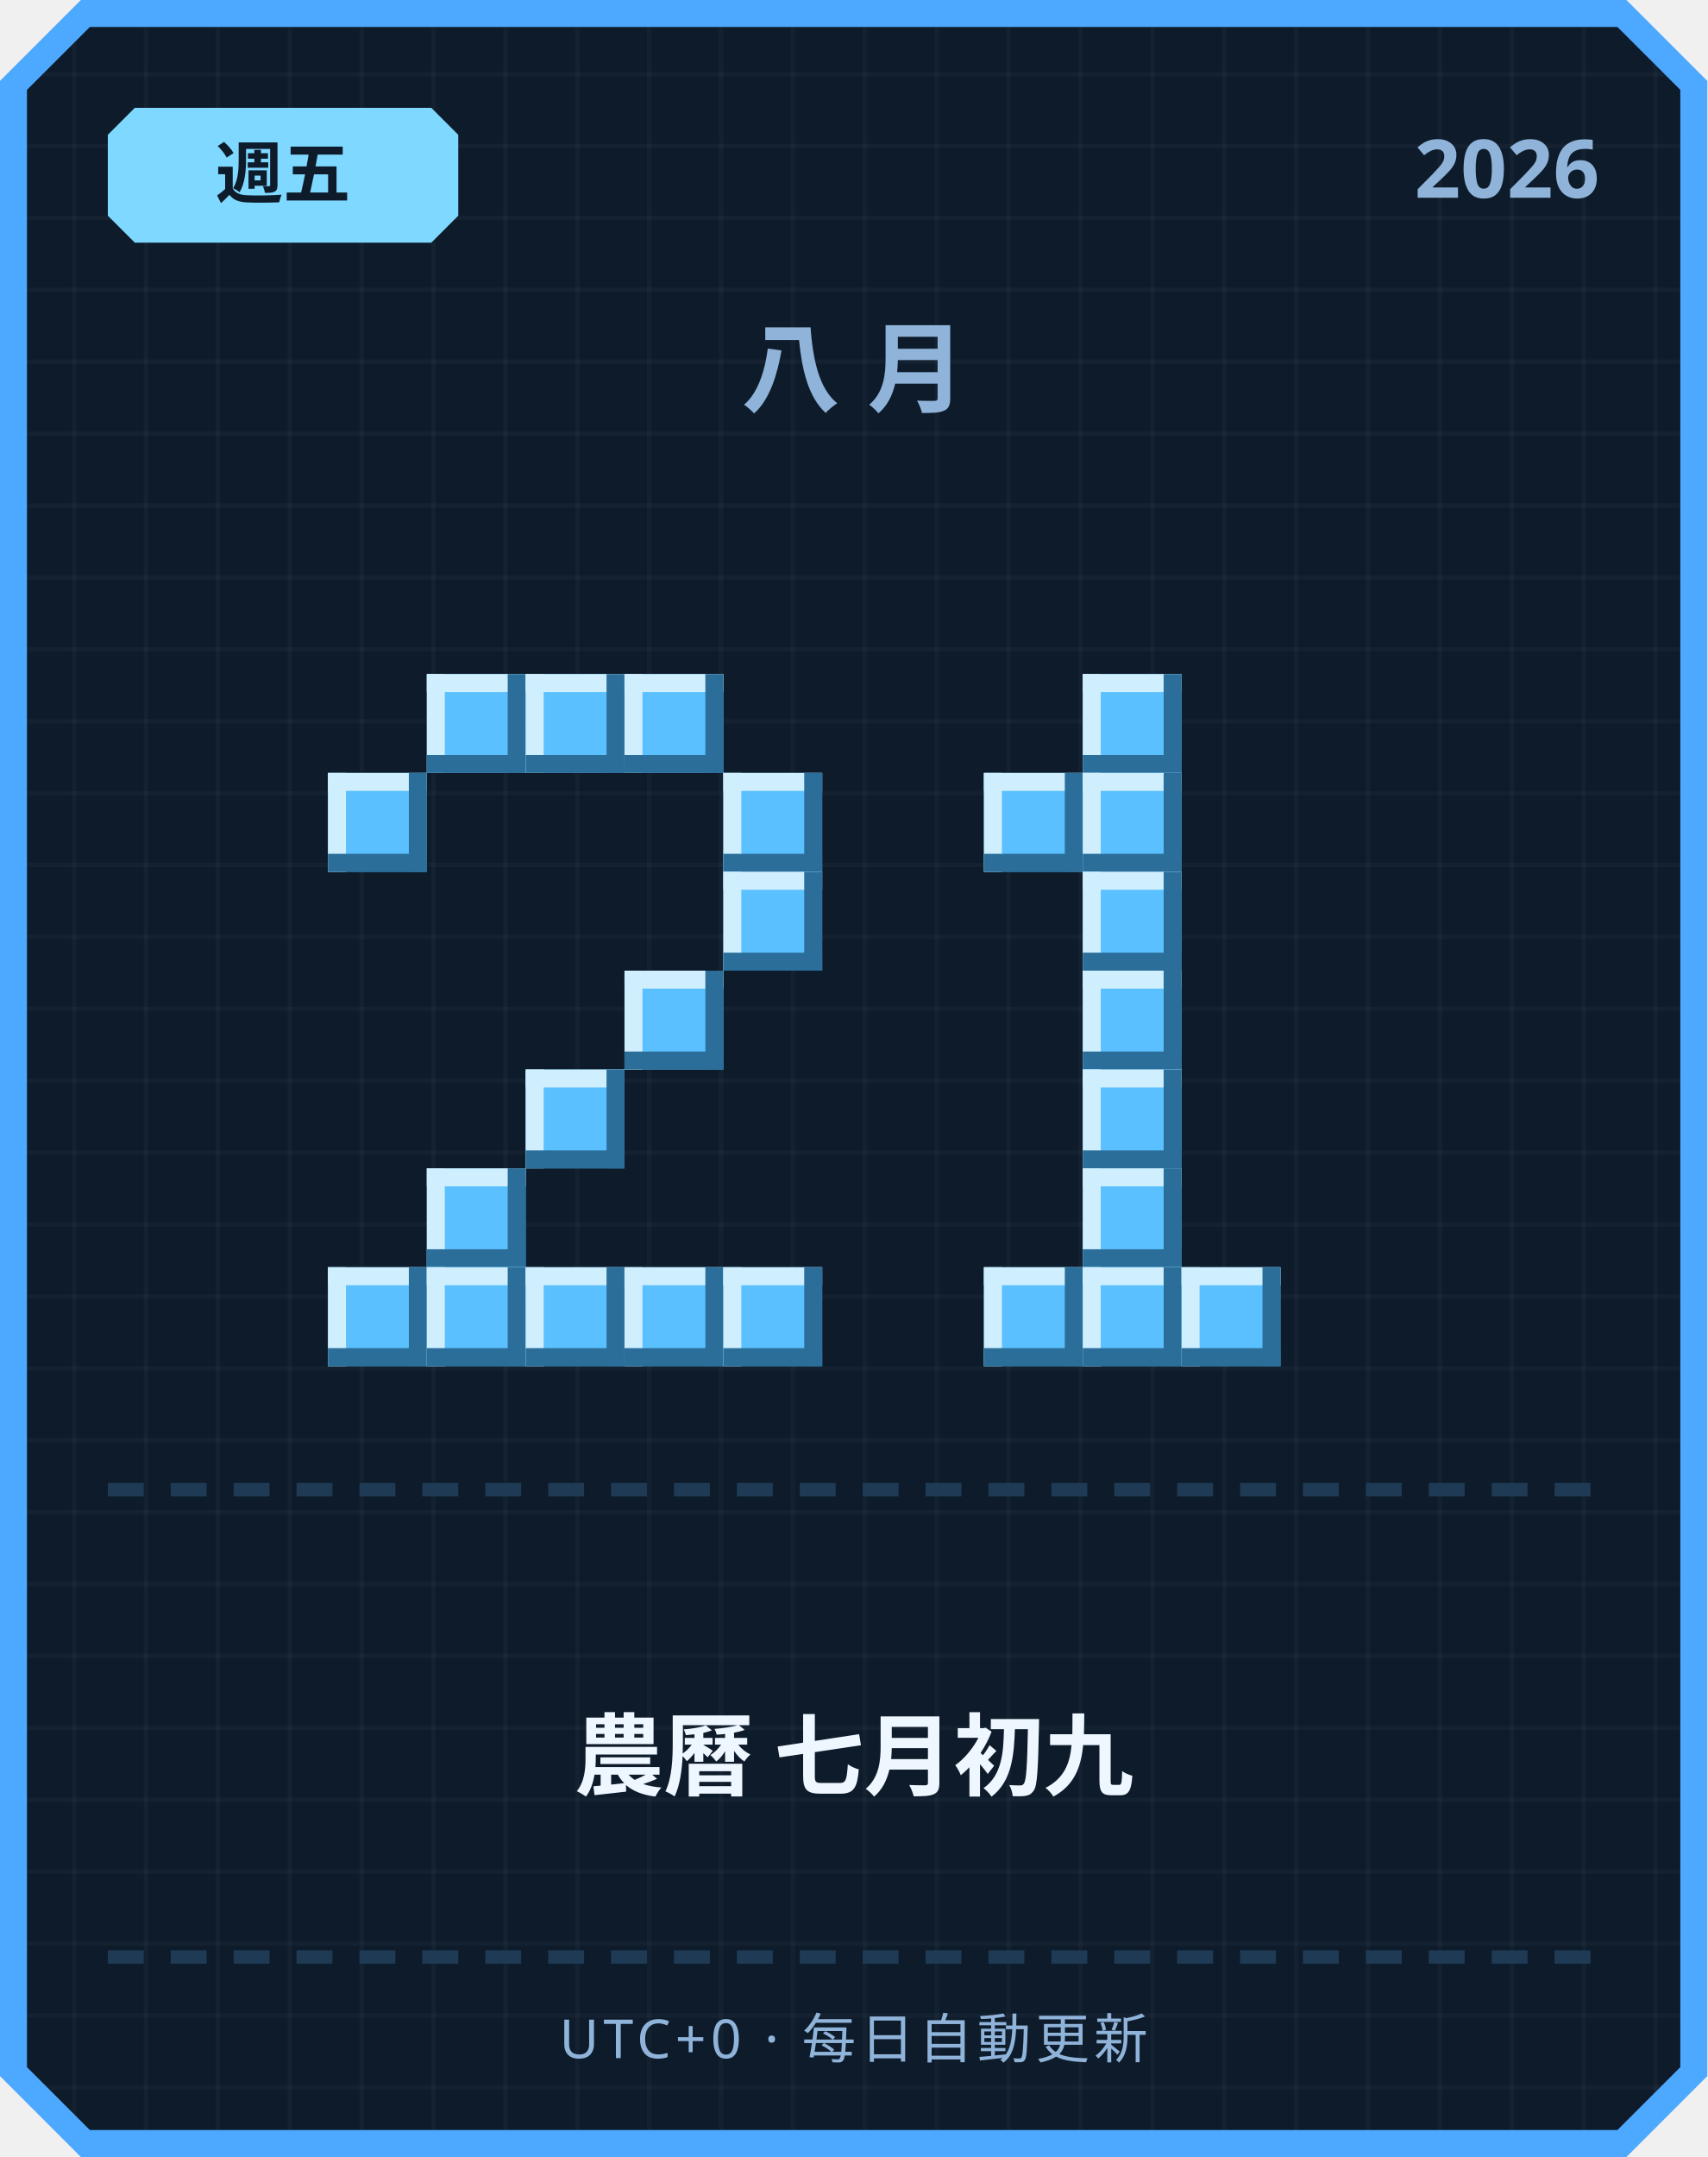
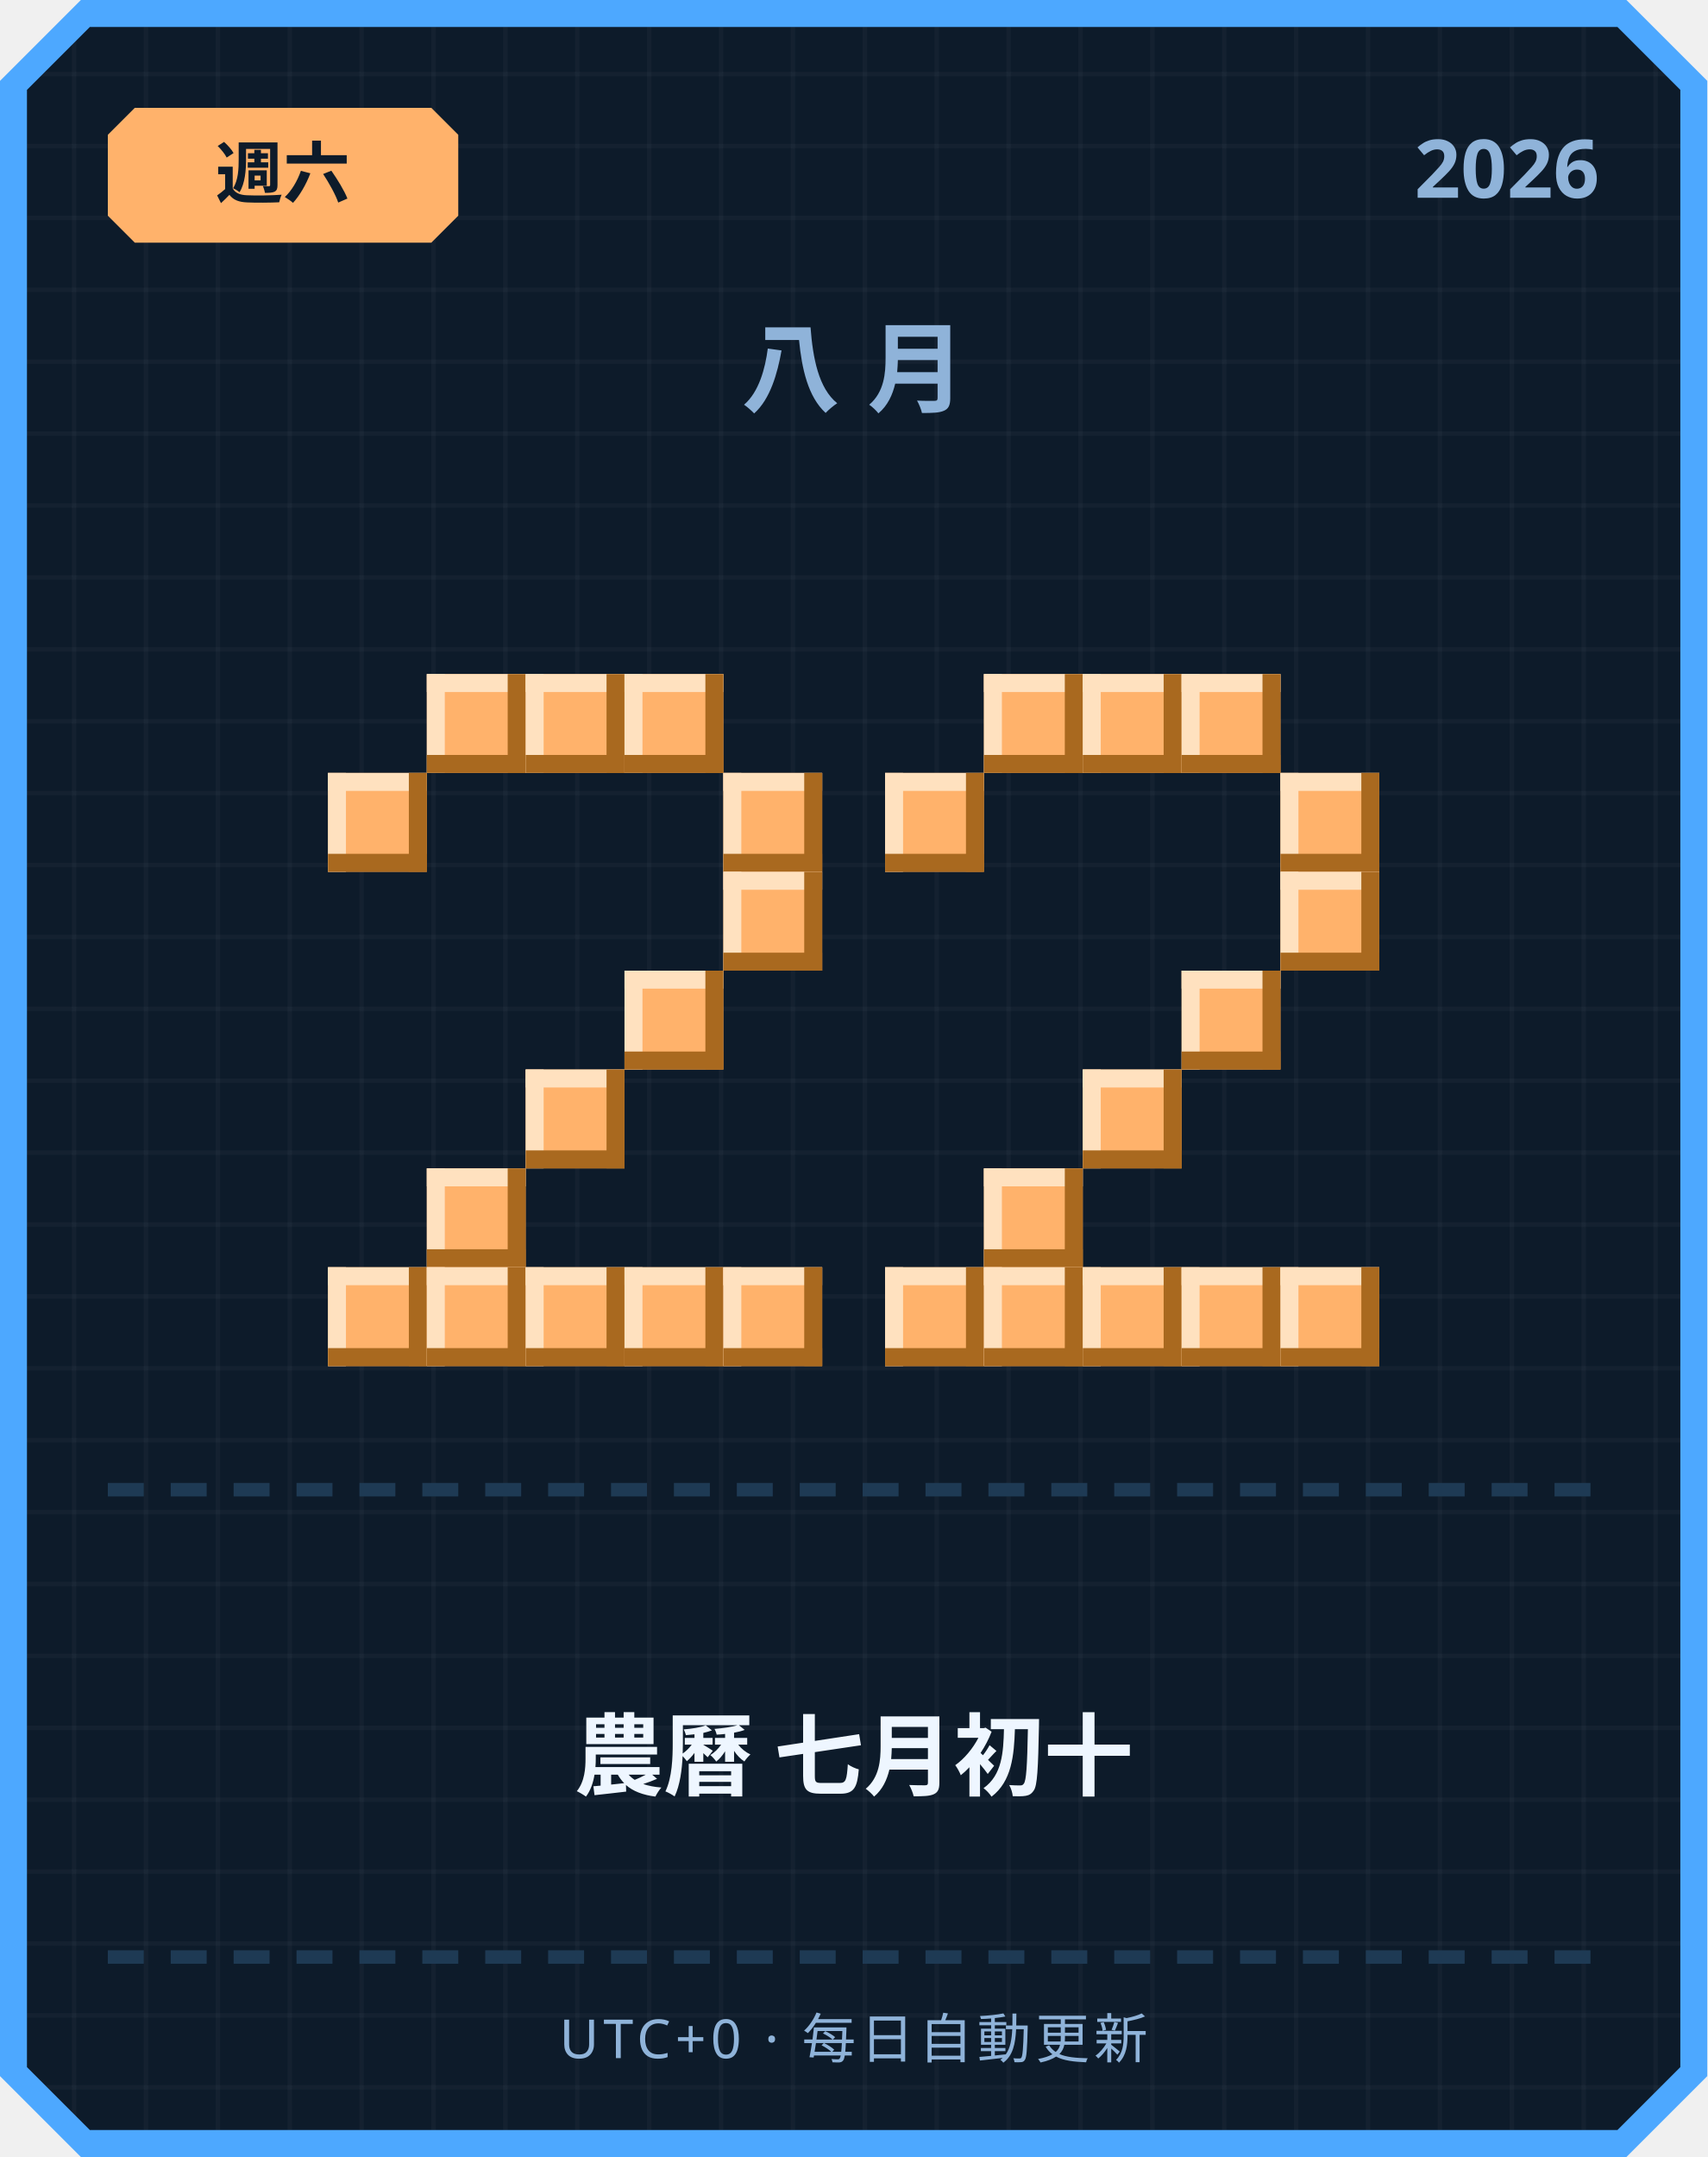
<svg xmlns="http://www.w3.org/2000/svg" width="380" height="480" viewBox="0 0 380 480">
  <defs>
    <pattern id="grid" width="16" height="16" patternUnits="userSpaceOnUse">
      <rect width="16" height="16" fill="#0d1b2a" />
      <rect width="1" height="16" fill="#ffffff" opacity="0.03" />
      <rect width="16" height="1" fill="#ffffff" opacity="0.03" />
    </pattern>
  </defs>
  <path d="M 18,0 L 362,0 L 380,18 L 380,462 L 362,480 L 18,480 L 0,462 L 0,18 Z" fill="#4da8ff" />
  <path d="M 20,6 L 360,6 L 374,20 L 374,460 L 360,474 L 20,474 L 6,460 L 6,20 Z" fill="url(#grid)" />
-   <path d="M 30,24 L 96,24 L 102,30 L 102,48 L 96,54 L 30,54 L 24,48 L 24,30 Z" fill="#7fd8ff" />
-   <text x="63" y="44" text-anchor="middle" font-family="'Segoe UI', sans-serif" font-size="15" font-weight="700" fill="#0d1b2a">週五</text>
+   <path d="M 30,24 L 96,24 L 102,30 L 102,48 L 96,54 L 30,54 L 24,48 L 24,30 Z" fill="#ffb26b" />
+   <text x="63" y="44" text-anchor="middle" font-family="'Segoe UI', sans-serif" font-size="15" font-weight="700" fill="#0d1b2a">週六</text>
  <text x="356" y="44" text-anchor="end" font-family="'Segoe UI', sans-serif" font-size="18" font-weight="700" fill="#8fb3d9">2026</text>
  <text x="190" y="90" text-anchor="middle" font-family="'Segoe UI', sans-serif" font-size="22" font-weight="700" letter-spacing="6" fill="#8fb3d9">八月</text>
-   <rect x="95" y="150" width="22" height="22" fill="#5bc0ff" />
-   <rect x="95" y="150" width="22" height="4" fill="#cfefff" />
-   <rect x="95" y="150" width="4" height="22" fill="#cfefff" />
-   <rect x="95" y="168" width="22" height="4" fill="#2b6e99" />
-   <rect x="113" y="150" width="4" height="22" fill="#2b6e99" />
-   <rect x="117" y="150" width="22" height="22" fill="#5bc0ff" />
-   <rect x="117" y="150" width="22" height="4" fill="#cfefff" />
-   <rect x="117" y="150" width="4" height="22" fill="#cfefff" />
-   <rect x="117" y="168" width="22" height="4" fill="#2b6e99" />
-   <rect x="135" y="150" width="4" height="22" fill="#2b6e99" />
-   <rect x="139" y="150" width="22" height="22" fill="#5bc0ff" />
-   <rect x="139" y="150" width="22" height="4" fill="#cfefff" />
-   <rect x="139" y="150" width="4" height="22" fill="#cfefff" />
-   <rect x="139" y="168" width="22" height="4" fill="#2b6e99" />
-   <rect x="157" y="150" width="4" height="22" fill="#2b6e99" />
-   <rect x="73" y="172" width="22" height="22" fill="#5bc0ff" />
-   <rect x="73" y="172" width="22" height="4" fill="#cfefff" />
-   <rect x="73" y="172" width="4" height="22" fill="#cfefff" />
-   <rect x="73" y="190" width="22" height="4" fill="#2b6e99" />
-   <rect x="91" y="172" width="4" height="22" fill="#2b6e99" />
-   <rect x="161" y="172" width="22" height="22" fill="#5bc0ff" />
-   <rect x="161" y="172" width="22" height="4" fill="#cfefff" />
-   <rect x="161" y="172" width="4" height="22" fill="#cfefff" />
-   <rect x="161" y="190" width="22" height="4" fill="#2b6e99" />
-   <rect x="179" y="172" width="4" height="22" fill="#2b6e99" />
-   <rect x="161" y="194" width="22" height="22" fill="#5bc0ff" />
-   <rect x="161" y="194" width="22" height="4" fill="#cfefff" />
-   <rect x="161" y="194" width="4" height="22" fill="#cfefff" />
-   <rect x="161" y="212" width="22" height="4" fill="#2b6e99" />
-   <rect x="179" y="194" width="4" height="22" fill="#2b6e99" />
-   <rect x="139" y="216" width="22" height="22" fill="#5bc0ff" />
-   <rect x="139" y="216" width="22" height="4" fill="#cfefff" />
-   <rect x="139" y="216" width="4" height="22" fill="#cfefff" />
-   <rect x="139" y="234" width="22" height="4" fill="#2b6e99" />
-   <rect x="157" y="216" width="4" height="22" fill="#2b6e99" />
-   <rect x="117" y="238" width="22" height="22" fill="#5bc0ff" />
-   <rect x="117" y="238" width="22" height="4" fill="#cfefff" />
-   <rect x="117" y="238" width="4" height="22" fill="#cfefff" />
-   <rect x="117" y="256" width="22" height="4" fill="#2b6e99" />
-   <rect x="135" y="238" width="4" height="22" fill="#2b6e99" />
-   <rect x="95" y="260" width="22" height="22" fill="#5bc0ff" />
-   <rect x="95" y="260" width="22" height="4" fill="#cfefff" />
-   <rect x="95" y="260" width="4" height="22" fill="#cfefff" />
-   <rect x="95" y="278" width="22" height="4" fill="#2b6e99" />
-   <rect x="113" y="260" width="4" height="22" fill="#2b6e99" />
-   <rect x="73" y="282" width="22" height="22" fill="#5bc0ff" />
-   <rect x="73" y="282" width="22" height="4" fill="#cfefff" />
-   <rect x="73" y="282" width="4" height="22" fill="#cfefff" />
-   <rect x="73" y="300" width="22" height="4" fill="#2b6e99" />
-   <rect x="91" y="282" width="4" height="22" fill="#2b6e99" />
-   <rect x="95" y="282" width="22" height="22" fill="#5bc0ff" />
-   <rect x="95" y="282" width="22" height="4" fill="#cfefff" />
-   <rect x="95" y="282" width="4" height="22" fill="#cfefff" />
-   <rect x="95" y="300" width="22" height="4" fill="#2b6e99" />
-   <rect x="113" y="282" width="4" height="22" fill="#2b6e99" />
-   <rect x="117" y="282" width="22" height="22" fill="#5bc0ff" />
-   <rect x="117" y="282" width="22" height="4" fill="#cfefff" />
-   <rect x="117" y="282" width="4" height="22" fill="#cfefff" />
-   <rect x="117" y="300" width="22" height="4" fill="#2b6e99" />
-   <rect x="135" y="282" width="4" height="22" fill="#2b6e99" />
-   <rect x="139" y="282" width="22" height="22" fill="#5bc0ff" />
-   <rect x="139" y="282" width="22" height="4" fill="#cfefff" />
-   <rect x="139" y="282" width="4" height="22" fill="#cfefff" />
-   <rect x="139" y="300" width="22" height="4" fill="#2b6e99" />
-   <rect x="157" y="282" width="4" height="22" fill="#2b6e99" />
-   <rect x="161" y="282" width="22" height="22" fill="#5bc0ff" />
-   <rect x="161" y="282" width="22" height="4" fill="#cfefff" />
-   <rect x="161" y="282" width="4" height="22" fill="#cfefff" />
-   <rect x="161" y="300" width="22" height="4" fill="#2b6e99" />
-   <rect x="179" y="282" width="4" height="22" fill="#2b6e99" />
-   <rect x="241" y="150" width="22" height="22" fill="#5bc0ff" />
-   <rect x="241" y="150" width="22" height="4" fill="#cfefff" />
-   <rect x="241" y="150" width="4" height="22" fill="#cfefff" />
-   <rect x="241" y="168" width="22" height="4" fill="#2b6e99" />
-   <rect x="259" y="150" width="4" height="22" fill="#2b6e99" />
-   <rect x="219" y="172" width="22" height="22" fill="#5bc0ff" />
-   <rect x="219" y="172" width="22" height="4" fill="#cfefff" />
-   <rect x="219" y="172" width="4" height="22" fill="#cfefff" />
-   <rect x="219" y="190" width="22" height="4" fill="#2b6e99" />
-   <rect x="237" y="172" width="4" height="22" fill="#2b6e99" />
-   <rect x="241" y="172" width="22" height="22" fill="#5bc0ff" />
-   <rect x="241" y="172" width="22" height="4" fill="#cfefff" />
-   <rect x="241" y="172" width="4" height="22" fill="#cfefff" />
-   <rect x="241" y="190" width="22" height="4" fill="#2b6e99" />
-   <rect x="259" y="172" width="4" height="22" fill="#2b6e99" />
-   <rect x="241" y="194" width="22" height="22" fill="#5bc0ff" />
-   <rect x="241" y="194" width="22" height="4" fill="#cfefff" />
-   <rect x="241" y="194" width="4" height="22" fill="#cfefff" />
-   <rect x="241" y="212" width="22" height="4" fill="#2b6e99" />
-   <rect x="259" y="194" width="4" height="22" fill="#2b6e99" />
-   <rect x="241" y="216" width="22" height="22" fill="#5bc0ff" />
-   <rect x="241" y="216" width="22" height="4" fill="#cfefff" />
-   <rect x="241" y="216" width="4" height="22" fill="#cfefff" />
-   <rect x="241" y="234" width="22" height="4" fill="#2b6e99" />
-   <rect x="259" y="216" width="4" height="22" fill="#2b6e99" />
-   <rect x="241" y="238" width="22" height="22" fill="#5bc0ff" />
-   <rect x="241" y="238" width="22" height="4" fill="#cfefff" />
-   <rect x="241" y="238" width="4" height="22" fill="#cfefff" />
-   <rect x="241" y="256" width="22" height="4" fill="#2b6e99" />
-   <rect x="259" y="238" width="4" height="22" fill="#2b6e99" />
-   <rect x="241" y="260" width="22" height="22" fill="#5bc0ff" />
-   <rect x="241" y="260" width="22" height="4" fill="#cfefff" />
-   <rect x="241" y="260" width="4" height="22" fill="#cfefff" />
-   <rect x="241" y="278" width="22" height="4" fill="#2b6e99" />
-   <rect x="259" y="260" width="4" height="22" fill="#2b6e99" />
-   <rect x="219" y="282" width="22" height="22" fill="#5bc0ff" />
-   <rect x="219" y="282" width="22" height="4" fill="#cfefff" />
-   <rect x="219" y="282" width="4" height="22" fill="#cfefff" />
-   <rect x="219" y="300" width="22" height="4" fill="#2b6e99" />
-   <rect x="237" y="282" width="4" height="22" fill="#2b6e99" />
-   <rect x="241" y="282" width="22" height="22" fill="#5bc0ff" />
-   <rect x="241" y="282" width="22" height="4" fill="#cfefff" />
-   <rect x="241" y="282" width="4" height="22" fill="#cfefff" />
-   <rect x="241" y="300" width="22" height="4" fill="#2b6e99" />
-   <rect x="259" y="282" width="4" height="22" fill="#2b6e99" />
-   <rect x="263" y="282" width="22" height="22" fill="#5bc0ff" />
-   <rect x="263" y="282" width="22" height="4" fill="#cfefff" />
-   <rect x="263" y="282" width="4" height="22" fill="#cfefff" />
-   <rect x="263" y="300" width="22" height="4" fill="#2b6e99" />
-   <rect x="281" y="282" width="4" height="22" fill="#2b6e99" />
+   <rect x="95" y="150" width="22" height="22" fill="#ffb26b" />
+   <rect x="95" y="150" width="22" height="4" fill="#ffe1bf" />
+   <rect x="95" y="150" width="4" height="22" fill="#ffe1bf" />
+   <rect x="95" y="168" width="22" height="4" fill="#a9691f" />
+   <rect x="113" y="150" width="4" height="22" fill="#a9691f" />
+   <rect x="117" y="150" width="22" height="22" fill="#ffb26b" />
+   <rect x="117" y="150" width="22" height="4" fill="#ffe1bf" />
+   <rect x="117" y="150" width="4" height="22" fill="#ffe1bf" />
+   <rect x="117" y="168" width="22" height="4" fill="#a9691f" />
+   <rect x="135" y="150" width="4" height="22" fill="#a9691f" />
+   <rect x="139" y="150" width="22" height="22" fill="#ffb26b" />
+   <rect x="139" y="150" width="22" height="4" fill="#ffe1bf" />
+   <rect x="139" y="150" width="4" height="22" fill="#ffe1bf" />
+   <rect x="139" y="168" width="22" height="4" fill="#a9691f" />
+   <rect x="157" y="150" width="4" height="22" fill="#a9691f" />
+   <rect x="73" y="172" width="22" height="22" fill="#ffb26b" />
+   <rect x="73" y="172" width="22" height="4" fill="#ffe1bf" />
+   <rect x="73" y="172" width="4" height="22" fill="#ffe1bf" />
+   <rect x="73" y="190" width="22" height="4" fill="#a9691f" />
+   <rect x="91" y="172" width="4" height="22" fill="#a9691f" />
+   <rect x="161" y="172" width="22" height="22" fill="#ffb26b" />
+   <rect x="161" y="172" width="22" height="4" fill="#ffe1bf" />
+   <rect x="161" y="172" width="4" height="22" fill="#ffe1bf" />
+   <rect x="161" y="190" width="22" height="4" fill="#a9691f" />
+   <rect x="179" y="172" width="4" height="22" fill="#a9691f" />
+   <rect x="161" y="194" width="22" height="22" fill="#ffb26b" />
+   <rect x="161" y="194" width="22" height="4" fill="#ffe1bf" />
+   <rect x="161" y="194" width="4" height="22" fill="#ffe1bf" />
+   <rect x="161" y="212" width="22" height="4" fill="#a9691f" />
+   <rect x="179" y="194" width="4" height="22" fill="#a9691f" />
+   <rect x="139" y="216" width="22" height="22" fill="#ffb26b" />
+   <rect x="139" y="216" width="22" height="4" fill="#ffe1bf" />
+   <rect x="139" y="216" width="4" height="22" fill="#ffe1bf" />
+   <rect x="139" y="234" width="22" height="4" fill="#a9691f" />
+   <rect x="157" y="216" width="4" height="22" fill="#a9691f" />
+   <rect x="117" y="238" width="22" height="22" fill="#ffb26b" />
+   <rect x="117" y="238" width="22" height="4" fill="#ffe1bf" />
+   <rect x="117" y="238" width="4" height="22" fill="#ffe1bf" />
+   <rect x="117" y="256" width="22" height="4" fill="#a9691f" />
+   <rect x="135" y="238" width="4" height="22" fill="#a9691f" />
+   <rect x="95" y="260" width="22" height="22" fill="#ffb26b" />
+   <rect x="95" y="260" width="22" height="4" fill="#ffe1bf" />
+   <rect x="95" y="260" width="4" height="22" fill="#ffe1bf" />
+   <rect x="95" y="278" width="22" height="4" fill="#a9691f" />
+   <rect x="113" y="260" width="4" height="22" fill="#a9691f" />
+   <rect x="73" y="282" width="22" height="22" fill="#ffb26b" />
+   <rect x="73" y="282" width="22" height="4" fill="#ffe1bf" />
+   <rect x="73" y="282" width="4" height="22" fill="#ffe1bf" />
+   <rect x="73" y="300" width="22" height="4" fill="#a9691f" />
+   <rect x="91" y="282" width="4" height="22" fill="#a9691f" />
+   <rect x="95" y="282" width="22" height="22" fill="#ffb26b" />
+   <rect x="95" y="282" width="22" height="4" fill="#ffe1bf" />
+   <rect x="95" y="282" width="4" height="22" fill="#ffe1bf" />
+   <rect x="95" y="300" width="22" height="4" fill="#a9691f" />
+   <rect x="113" y="282" width="4" height="22" fill="#a9691f" />
+   <rect x="117" y="282" width="22" height="22" fill="#ffb26b" />
+   <rect x="117" y="282" width="22" height="4" fill="#ffe1bf" />
+   <rect x="117" y="282" width="4" height="22" fill="#ffe1bf" />
+   <rect x="117" y="300" width="22" height="4" fill="#a9691f" />
+   <rect x="135" y="282" width="4" height="22" fill="#a9691f" />
+   <rect x="139" y="282" width="22" height="22" fill="#ffb26b" />
+   <rect x="139" y="282" width="22" height="4" fill="#ffe1bf" />
+   <rect x="139" y="282" width="4" height="22" fill="#ffe1bf" />
+   <rect x="139" y="300" width="22" height="4" fill="#a9691f" />
+   <rect x="157" y="282" width="4" height="22" fill="#a9691f" />
+   <rect x="161" y="282" width="22" height="22" fill="#ffb26b" />
+   <rect x="161" y="282" width="22" height="4" fill="#ffe1bf" />
+   <rect x="161" y="282" width="4" height="22" fill="#ffe1bf" />
+   <rect x="161" y="300" width="22" height="4" fill="#a9691f" />
+   <rect x="179" y="282" width="4" height="22" fill="#a9691f" />
+   <rect x="219" y="150" width="22" height="22" fill="#ffb26b" />
+   <rect x="219" y="150" width="22" height="4" fill="#ffe1bf" />
+   <rect x="219" y="150" width="4" height="22" fill="#ffe1bf" />
+   <rect x="219" y="168" width="22" height="4" fill="#a9691f" />
+   <rect x="237" y="150" width="4" height="22" fill="#a9691f" />
+   <rect x="241" y="150" width="22" height="22" fill="#ffb26b" />
+   <rect x="241" y="150" width="22" height="4" fill="#ffe1bf" />
+   <rect x="241" y="150" width="4" height="22" fill="#ffe1bf" />
+   <rect x="241" y="168" width="22" height="4" fill="#a9691f" />
+   <rect x="259" y="150" width="4" height="22" fill="#a9691f" />
+   <rect x="263" y="150" width="22" height="22" fill="#ffb26b" />
+   <rect x="263" y="150" width="22" height="4" fill="#ffe1bf" />
+   <rect x="263" y="150" width="4" height="22" fill="#ffe1bf" />
+   <rect x="263" y="168" width="22" height="4" fill="#a9691f" />
+   <rect x="281" y="150" width="4" height="22" fill="#a9691f" />
+   <rect x="197" y="172" width="22" height="22" fill="#ffb26b" />
+   <rect x="197" y="172" width="22" height="4" fill="#ffe1bf" />
+   <rect x="197" y="172" width="4" height="22" fill="#ffe1bf" />
+   <rect x="197" y="190" width="22" height="4" fill="#a9691f" />
+   <rect x="215" y="172" width="4" height="22" fill="#a9691f" />
+   <rect x="285" y="172" width="22" height="22" fill="#ffb26b" />
+   <rect x="285" y="172" width="22" height="4" fill="#ffe1bf" />
+   <rect x="285" y="172" width="4" height="22" fill="#ffe1bf" />
+   <rect x="285" y="190" width="22" height="4" fill="#a9691f" />
+   <rect x="303" y="172" width="4" height="22" fill="#a9691f" />
+   <rect x="285" y="194" width="22" height="22" fill="#ffb26b" />
+   <rect x="285" y="194" width="22" height="4" fill="#ffe1bf" />
+   <rect x="285" y="194" width="4" height="22" fill="#ffe1bf" />
+   <rect x="285" y="212" width="22" height="4" fill="#a9691f" />
+   <rect x="303" y="194" width="4" height="22" fill="#a9691f" />
+   <rect x="263" y="216" width="22" height="22" fill="#ffb26b" />
+   <rect x="263" y="216" width="22" height="4" fill="#ffe1bf" />
+   <rect x="263" y="216" width="4" height="22" fill="#ffe1bf" />
+   <rect x="263" y="234" width="22" height="4" fill="#a9691f" />
+   <rect x="281" y="216" width="4" height="22" fill="#a9691f" />
+   <rect x="241" y="238" width="22" height="22" fill="#ffb26b" />
+   <rect x="241" y="238" width="22" height="4" fill="#ffe1bf" />
+   <rect x="241" y="238" width="4" height="22" fill="#ffe1bf" />
+   <rect x="241" y="256" width="22" height="4" fill="#a9691f" />
+   <rect x="259" y="238" width="4" height="22" fill="#a9691f" />
+   <rect x="219" y="260" width="22" height="22" fill="#ffb26b" />
+   <rect x="219" y="260" width="22" height="4" fill="#ffe1bf" />
+   <rect x="219" y="260" width="4" height="22" fill="#ffe1bf" />
+   <rect x="219" y="278" width="22" height="4" fill="#a9691f" />
+   <rect x="237" y="260" width="4" height="22" fill="#a9691f" />
+   <rect x="197" y="282" width="22" height="22" fill="#ffb26b" />
+   <rect x="197" y="282" width="22" height="4" fill="#ffe1bf" />
+   <rect x="197" y="282" width="4" height="22" fill="#ffe1bf" />
+   <rect x="197" y="300" width="22" height="4" fill="#a9691f" />
+   <rect x="215" y="282" width="4" height="22" fill="#a9691f" />
+   <rect x="219" y="282" width="22" height="22" fill="#ffb26b" />
+   <rect x="219" y="282" width="22" height="4" fill="#ffe1bf" />
+   <rect x="219" y="282" width="4" height="22" fill="#ffe1bf" />
+   <rect x="219" y="300" width="22" height="4" fill="#a9691f" />
+   <rect x="237" y="282" width="4" height="22" fill="#a9691f" />
+   <rect x="241" y="282" width="22" height="22" fill="#ffb26b" />
+   <rect x="241" y="282" width="22" height="4" fill="#ffe1bf" />
+   <rect x="241" y="282" width="4" height="22" fill="#ffe1bf" />
+   <rect x="241" y="300" width="22" height="4" fill="#a9691f" />
+   <rect x="259" y="282" width="4" height="22" fill="#a9691f" />
+   <rect x="263" y="282" width="22" height="22" fill="#ffb26b" />
+   <rect x="263" y="282" width="22" height="4" fill="#ffe1bf" />
+   <rect x="263" y="282" width="4" height="22" fill="#ffe1bf" />
+   <rect x="263" y="300" width="22" height="4" fill="#a9691f" />
+   <rect x="281" y="282" width="4" height="22" fill="#a9691f" />
+   <rect x="285" y="282" width="22" height="22" fill="#ffb26b" />
+   <rect x="285" y="282" width="22" height="4" fill="#ffe1bf" />
+   <rect x="285" y="282" width="4" height="22" fill="#ffe1bf" />
+   <rect x="285" y="300" width="22" height="4" fill="#a9691f" />
+   <rect x="303" y="282" width="4" height="22" fill="#a9691f" />
  <rect x="24" y="330" width="8" height="3" fill="#1e3a54" />
  <rect x="38" y="330" width="8" height="3" fill="#1e3a54" />
  <rect x="52" y="330" width="8" height="3" fill="#1e3a54" />
  <rect x="66" y="330" width="8" height="3" fill="#1e3a54" />
  <rect x="80" y="330" width="8" height="3" fill="#1e3a54" />
  <rect x="94" y="330" width="8" height="3" fill="#1e3a54" />
  <rect x="108" y="330" width="8" height="3" fill="#1e3a54" />
  <rect x="122" y="330" width="8" height="3" fill="#1e3a54" />
  <rect x="136" y="330" width="8" height="3" fill="#1e3a54" />
  <rect x="150" y="330" width="8" height="3" fill="#1e3a54" />
  <rect x="164" y="330" width="8" height="3" fill="#1e3a54" />
  <rect x="178" y="330" width="8" height="3" fill="#1e3a54" />
  <rect x="192" y="330" width="8" height="3" fill="#1e3a54" />
  <rect x="206" y="330" width="8" height="3" fill="#1e3a54" />
  <rect x="220" y="330" width="8" height="3" fill="#1e3a54" />
  <rect x="234" y="330" width="8" height="3" fill="#1e3a54" />
  <rect x="248" y="330" width="8" height="3" fill="#1e3a54" />
  <rect x="262" y="330" width="8" height="3" fill="#1e3a54" />
  <rect x="276" y="330" width="8" height="3" fill="#1e3a54" />
  <rect x="290" y="330" width="8" height="3" fill="#1e3a54" />
  <rect x="304" y="330" width="8" height="3" fill="#1e3a54" />
  <rect x="318" y="330" width="8" height="3" fill="#1e3a54" />
  <rect x="332" y="330" width="8" height="3" fill="#1e3a54" />
  <rect x="346" y="330" width="8" height="3" fill="#1e3a54" />
-   <text x="190" y="398" text-anchor="middle" font-family="'Segoe UI', 'Microsoft JhengHei', sans-serif" font-size="20" font-weight="700" fill="#eef6ff">農曆 七月初九</text>
+   <text x="190" y="398" text-anchor="middle" font-family="'Segoe UI', 'Microsoft JhengHei', sans-serif" font-size="20" font-weight="700" fill="#eef6ff">農曆 七月初十</text>
  <rect x="24" y="434" width="8" height="3" fill="#1e3a54" />
  <rect x="38" y="434" width="8" height="3" fill="#1e3a54" />
  <rect x="52" y="434" width="8" height="3" fill="#1e3a54" />
  <rect x="66" y="434" width="8" height="3" fill="#1e3a54" />
  <rect x="80" y="434" width="8" height="3" fill="#1e3a54" />
  <rect x="94" y="434" width="8" height="3" fill="#1e3a54" />
  <rect x="108" y="434" width="8" height="3" fill="#1e3a54" />
  <rect x="122" y="434" width="8" height="3" fill="#1e3a54" />
  <rect x="136" y="434" width="8" height="3" fill="#1e3a54" />
  <rect x="150" y="434" width="8" height="3" fill="#1e3a54" />
  <rect x="164" y="434" width="8" height="3" fill="#1e3a54" />
  <rect x="178" y="434" width="8" height="3" fill="#1e3a54" />
  <rect x="192" y="434" width="8" height="3" fill="#1e3a54" />
  <rect x="206" y="434" width="8" height="3" fill="#1e3a54" />
  <rect x="220" y="434" width="8" height="3" fill="#1e3a54" />
  <rect x="234" y="434" width="8" height="3" fill="#1e3a54" />
  <rect x="248" y="434" width="8" height="3" fill="#1e3a54" />
  <rect x="262" y="434" width="8" height="3" fill="#1e3a54" />
  <rect x="276" y="434" width="8" height="3" fill="#1e3a54" />
  <rect x="290" y="434" width="8" height="3" fill="#1e3a54" />
  <rect x="304" y="434" width="8" height="3" fill="#1e3a54" />
  <rect x="318" y="434" width="8" height="3" fill="#1e3a54" />
  <rect x="332" y="434" width="8" height="3" fill="#1e3a54" />
  <rect x="346" y="434" width="8" height="3" fill="#1e3a54" />
  <text x="190" y="458" text-anchor="middle" font-family="'Segoe UI', sans-serif" font-size="12" letter-spacing="1" fill="#8fb3d9">UTC+0 · 每日自動更新</text>
</svg>
